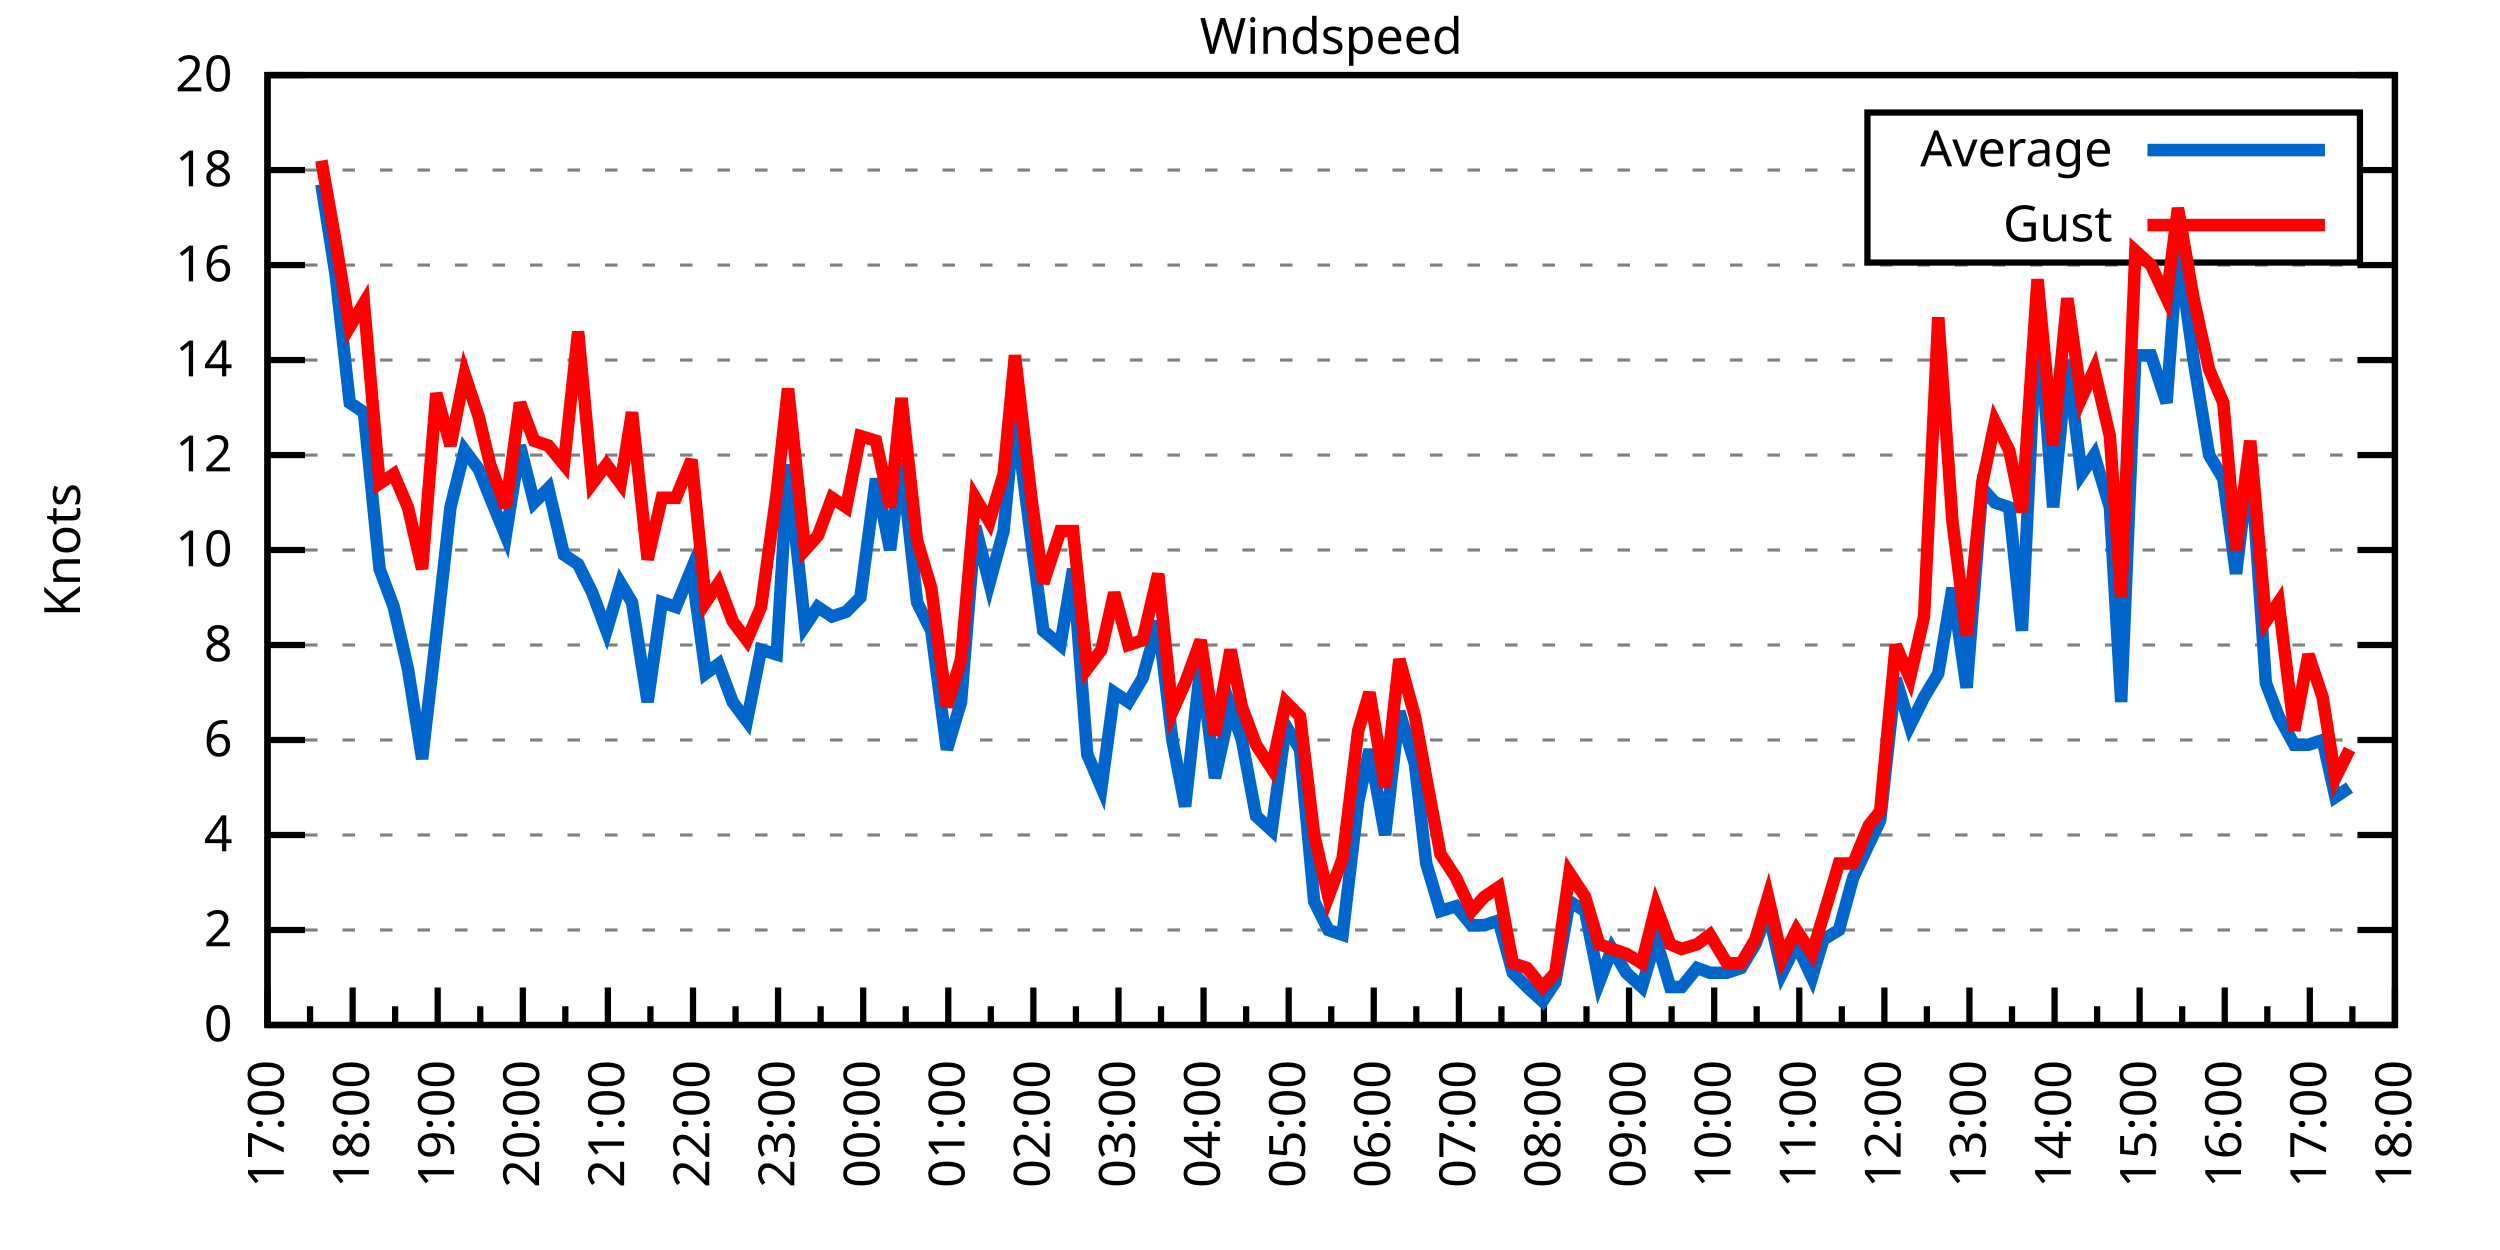
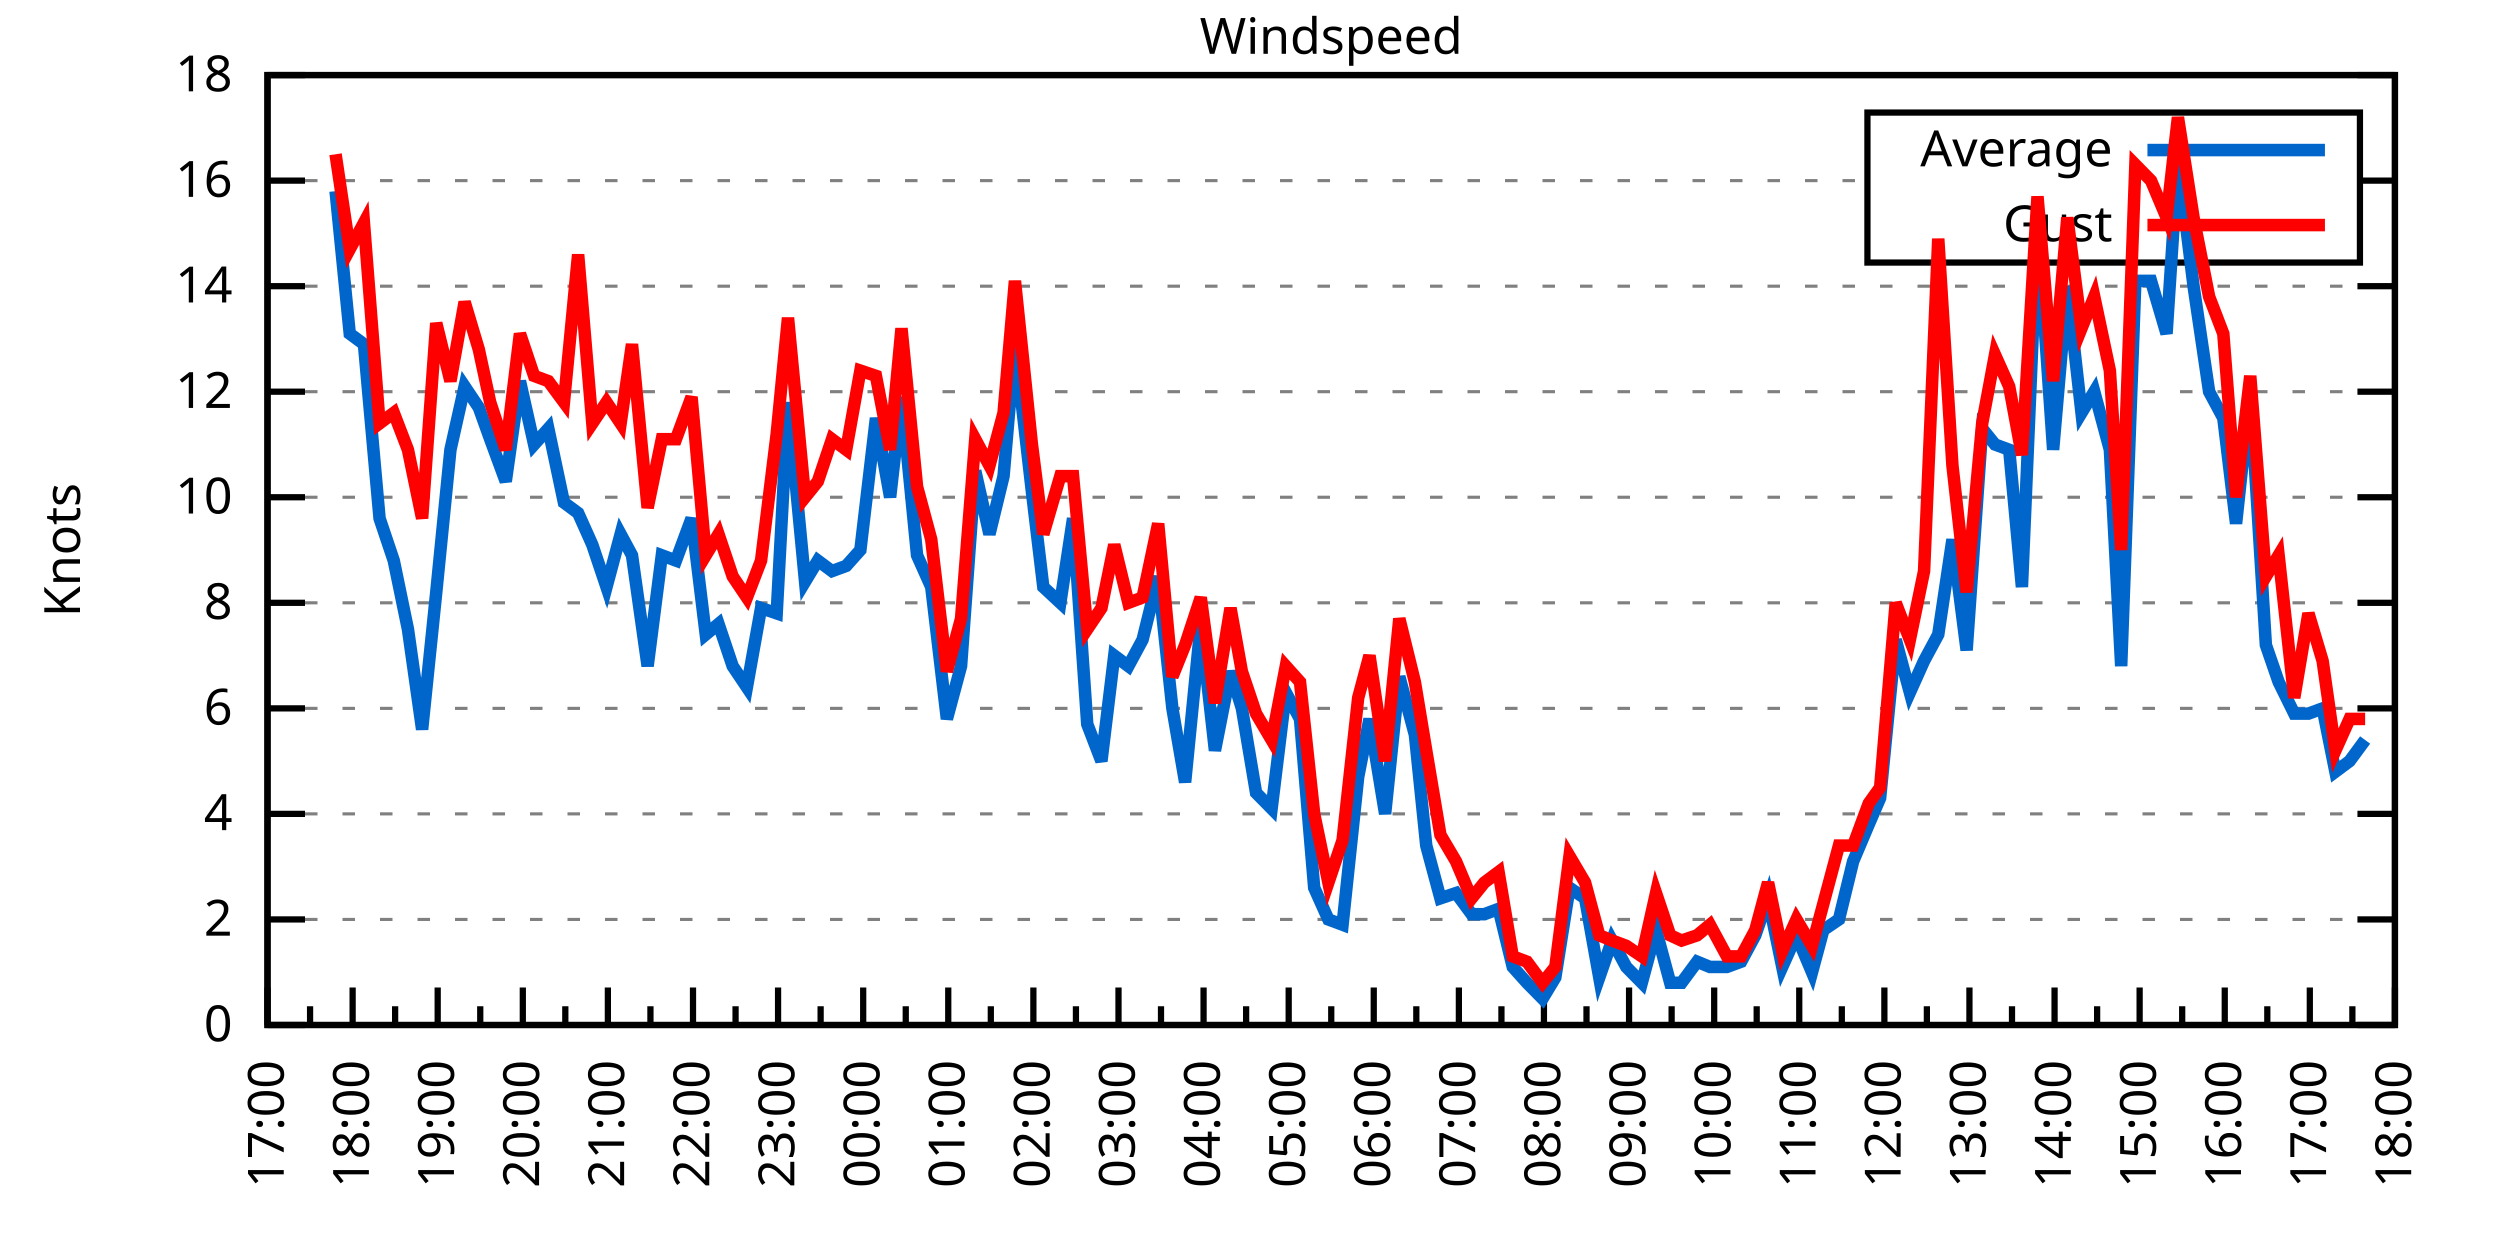
<svg xmlns="http://www.w3.org/2000/svg" xmlns:xlink="http://www.w3.org/1999/xlink" width="400" height="200" viewBox="0 0 400 200">
  <g id="gnuplot_canvas">
    <rect x="0" y="0" width="400" height="200" fill="none" />
    <defs>
      <circle id="gpDot" r="0.5" stroke-width="0.5" stroke="currentColor" />
      <path id="gpPt0" stroke-width="0.333" stroke="currentColor" d="M-1,0 h2 M0,-1 v2" />
      <path id="gpPt1" stroke-width="0.333" stroke="currentColor" d="M-1,-1 L1,1 M1,-1 L-1,1" />
      <path id="gpPt2" stroke-width="0.333" stroke="currentColor" d="M-1,0 L1,0 M0,-1 L0,1 M-1,-1 L1,1 M-1,1 L1,-1" />
      <rect id="gpPt3" stroke-width="0.333" stroke="currentColor" x="-1" y="-1" width="2" height="2" />
      <rect id="gpPt4" stroke-width="0.333" stroke="currentColor" fill="currentColor" x="-1" y="-1" width="2" height="2" />
      <circle id="gpPt5" stroke-width="0.333" stroke="currentColor" cx="0" cy="0" r="1" />
      <use xlink:href="#gpPt5" id="gpPt6" fill="currentColor" stroke="none" />
      <path id="gpPt7" stroke-width="0.333" stroke="currentColor" d="M0,-1.33 L-1.33,0.67 L1.33,0.67 z" />
      <use xlink:href="#gpPt7" id="gpPt8" fill="currentColor" stroke="none" />
      <use xlink:href="#gpPt7" id="gpPt9" stroke="currentColor" transform="rotate(180)" />
      <use xlink:href="#gpPt9" id="gpPt10" fill="currentColor" stroke="none" />
      <use xlink:href="#gpPt3" id="gpPt11" stroke="currentColor" transform="rotate(45)" />
      <use xlink:href="#gpPt11" id="gpPt12" fill="currentColor" stroke="none" />
      <path id="gpPt13" stroke-width="0.333" stroke="currentColor" d="M0,1.330 L1.265,0.411 L0.782,-1.067 L-0.782,-1.076 L-1.265,0.411 z" />
      <use xlink:href="#gpPt13" id="gpPt14" fill="currentColor" stroke="none" />
      <filter id="textbox" filterUnits="objectBoundingBox" x="0" y="0" height="1" width="1">
        <feFlood flood-color="white" flood-opacity="1" result="bgnd" />
        <feComposite in="SourceGraphic" in2="bgnd" operator="atop" />
      </filter>
      <filter id="greybox" filterUnits="objectBoundingBox" x="0" y="0" height="1" width="1">
        <feFlood flood-color="lightgrey" flood-opacity="1" result="grey" />
        <feComposite in="SourceGraphic" in2="grey" operator="atop" />
      </filter>
    </defs>
    <g fill="none" color="white" stroke="currentColor" stroke-width="1.00" stroke-linecap="butt" stroke-linejoin="miter">
</g>
    <g fill="none" color="black" stroke="currentColor" stroke-width="1.00" stroke-linecap="butt" stroke-linejoin="miter">
      <g stroke="none" shape-rendering="crispEdges">
        <polygon fill="rgb(255, 255, 255)" points="42.80,164.00 383.18,164.00 383.18,12.02 42.80,12.02 " />
      </g>
    </g>
    <g fill="none" color="black" stroke="currentColor" stroke-width="1.00" stroke-linecap="butt" stroke-linejoin="miter">
</g>
    <g fill="none" color="black" stroke="black" stroke-width="0.50" stroke-linecap="butt" stroke-linejoin="miter">
</g>
    <g fill="none" color="gray" stroke="currentColor" stroke-width="0.50" stroke-linecap="butt" stroke-linejoin="miter">
      <path stroke="gray" stroke-dasharray="2,4" class="gridline" d="M42.80,164.00 L383.19,164.00  " />
    </g>
    <g fill="none" color="gray" stroke="gray" stroke-width="1.00" stroke-linecap="butt" stroke-linejoin="miter">
</g>
    <g fill="none" color="black" stroke="currentColor" stroke-width="1.00" stroke-linecap="butt" stroke-linejoin="miter">
      <path stroke="black" d="M42.80,164.00 L48.80,164.00 M383.19,164.00 L377.19,164.00  " />
      <g transform="translate(37.20,166.60)" stroke="none" fill="black" font-family="Sans" font-size="8.00" text-anchor="end">
        <text>
          <tspan font-family="Sans"> 0</tspan>
        </text>
      </g>
    </g>
    <g fill="none" color="black" stroke="currentColor" stroke-width="1.00" stroke-linecap="butt" stroke-linejoin="miter">
</g>
    <g fill="none" color="black" stroke="black" stroke-width="0.50" stroke-linecap="butt" stroke-linejoin="miter">
</g>
    <g fill="none" color="gray" stroke="currentColor" stroke-width="0.50" stroke-linecap="butt" stroke-linejoin="miter">
-       <path stroke="gray" stroke-dasharray="2,4" class="gridline" d="M42.80,148.80 L383.19,148.80  " />
-     </g>
-     <g fill="none" color="gray" stroke="gray" stroke-width="1.00" stroke-linecap="butt" stroke-linejoin="miter">
- </g>
-     <g fill="none" color="black" stroke="currentColor" stroke-width="1.00" stroke-linecap="butt" stroke-linejoin="miter">
-       <path stroke="black" d="M42.80,148.80 L48.80,148.80 M383.19,148.80 L377.19,148.80  " />
-       <g transform="translate(37.20,151.40)" stroke="none" fill="black" font-family="Sans" font-size="8.00" text-anchor="end">
+       <path stroke="gray" stroke-dasharray="2,4" class="gridline" d="M42.80,147.11 L383.19,147.11  " />
+     </g>
+     <g fill="none" color="gray" stroke="gray" stroke-width="1.00" stroke-linecap="butt" stroke-linejoin="miter">
+ </g>
+     <g fill="none" color="black" stroke="currentColor" stroke-width="1.00" stroke-linecap="butt" stroke-linejoin="miter">
+       <path stroke="black" d="M42.80,147.11 L48.80,147.11 M383.19,147.11 L377.19,147.11  " />
+       <g transform="translate(37.20,149.71)" stroke="none" fill="black" font-family="Sans" font-size="8.00" text-anchor="end">
        <text>
          <tspan font-family="Sans"> 2</tspan>
        </text>
      </g>
    </g>
    <g fill="none" color="black" stroke="currentColor" stroke-width="1.00" stroke-linecap="butt" stroke-linejoin="miter">
</g>
    <g fill="none" color="black" stroke="black" stroke-width="0.50" stroke-linecap="butt" stroke-linejoin="miter">
</g>
    <g fill="none" color="gray" stroke="currentColor" stroke-width="0.50" stroke-linecap="butt" stroke-linejoin="miter">
-       <path stroke="gray" stroke-dasharray="2,4" class="gridline" d="M42.80,133.60 L383.19,133.60  " />
-     </g>
-     <g fill="none" color="gray" stroke="gray" stroke-width="1.00" stroke-linecap="butt" stroke-linejoin="miter">
- </g>
-     <g fill="none" color="black" stroke="currentColor" stroke-width="1.00" stroke-linecap="butt" stroke-linejoin="miter">
-       <path stroke="black" d="M42.80,133.60 L48.80,133.60 M383.19,133.60 L377.19,133.60  " />
-       <g transform="translate(37.20,136.20)" stroke="none" fill="black" font-family="Sans" font-size="8.00" text-anchor="end">
+       <path stroke="gray" stroke-dasharray="2,4" class="gridline" d="M42.80,130.22 L383.19,130.22  " />
+     </g>
+     <g fill="none" color="gray" stroke="gray" stroke-width="1.00" stroke-linecap="butt" stroke-linejoin="miter">
+ </g>
+     <g fill="none" color="black" stroke="currentColor" stroke-width="1.00" stroke-linecap="butt" stroke-linejoin="miter">
+       <path stroke="black" d="M42.80,130.22 L48.80,130.22 M383.19,130.22 L377.19,130.22  " />
+       <g transform="translate(37.20,132.82)" stroke="none" fill="black" font-family="Sans" font-size="8.00" text-anchor="end">
        <text>
          <tspan font-family="Sans"> 4</tspan>
        </text>
      </g>
    </g>
    <g fill="none" color="black" stroke="currentColor" stroke-width="1.00" stroke-linecap="butt" stroke-linejoin="miter">
</g>
    <g fill="none" color="black" stroke="black" stroke-width="0.50" stroke-linecap="butt" stroke-linejoin="miter">
</g>
    <g fill="none" color="gray" stroke="currentColor" stroke-width="0.50" stroke-linecap="butt" stroke-linejoin="miter">
-       <path stroke="gray" stroke-dasharray="2,4" class="gridline" d="M42.80,118.40 L383.19,118.40  " />
-     </g>
-     <g fill="none" color="gray" stroke="gray" stroke-width="1.00" stroke-linecap="butt" stroke-linejoin="miter">
- </g>
-     <g fill="none" color="black" stroke="currentColor" stroke-width="1.00" stroke-linecap="butt" stroke-linejoin="miter">
-       <path stroke="black" d="M42.80,118.40 L48.80,118.40 M383.19,118.40 L377.19,118.40  " />
-       <g transform="translate(37.20,121.00)" stroke="none" fill="black" font-family="Sans" font-size="8.00" text-anchor="end">
+       <path stroke="gray" stroke-dasharray="2,4" class="gridline" d="M42.80,113.34 L383.19,113.34  " />
+     </g>
+     <g fill="none" color="gray" stroke="gray" stroke-width="1.00" stroke-linecap="butt" stroke-linejoin="miter">
+ </g>
+     <g fill="none" color="black" stroke="currentColor" stroke-width="1.00" stroke-linecap="butt" stroke-linejoin="miter">
+       <path stroke="black" d="M42.80,113.34 L48.80,113.34 M383.19,113.34 L377.19,113.34  " />
+       <g transform="translate(37.20,115.94)" stroke="none" fill="black" font-family="Sans" font-size="8.00" text-anchor="end">
        <text>
          <tspan font-family="Sans"> 6</tspan>
        </text>
      </g>
    </g>
    <g fill="none" color="black" stroke="currentColor" stroke-width="1.00" stroke-linecap="butt" stroke-linejoin="miter">
</g>
    <g fill="none" color="black" stroke="black" stroke-width="0.50" stroke-linecap="butt" stroke-linejoin="miter">
</g>
    <g fill="none" color="gray" stroke="currentColor" stroke-width="0.50" stroke-linecap="butt" stroke-linejoin="miter">
-       <path stroke="gray" stroke-dasharray="2,4" class="gridline" d="M42.80,103.20 L383.19,103.20  " />
-     </g>
-     <g fill="none" color="gray" stroke="gray" stroke-width="1.00" stroke-linecap="butt" stroke-linejoin="miter">
- </g>
-     <g fill="none" color="black" stroke="currentColor" stroke-width="1.00" stroke-linecap="butt" stroke-linejoin="miter">
-       <path stroke="black" d="M42.80,103.20 L48.80,103.20 M383.19,103.20 L377.19,103.20  " />
-       <g transform="translate(37.20,105.80)" stroke="none" fill="black" font-family="Sans" font-size="8.00" text-anchor="end">
+       <path stroke="gray" stroke-dasharray="2,4" class="gridline" d="M42.80,96.45 L383.19,96.45  " />
+     </g>
+     <g fill="none" color="gray" stroke="gray" stroke-width="1.00" stroke-linecap="butt" stroke-linejoin="miter">
+ </g>
+     <g fill="none" color="black" stroke="currentColor" stroke-width="1.00" stroke-linecap="butt" stroke-linejoin="miter">
+       <path stroke="black" d="M42.80,96.45 L48.80,96.45 M383.19,96.45 L377.19,96.45  " />
+       <g transform="translate(37.20,99.05)" stroke="none" fill="black" font-family="Sans" font-size="8.00" text-anchor="end">
        <text>
          <tspan font-family="Sans"> 8</tspan>
        </text>
      </g>
    </g>
    <g fill="none" color="black" stroke="currentColor" stroke-width="1.00" stroke-linecap="butt" stroke-linejoin="miter">
</g>
    <g fill="none" color="black" stroke="black" stroke-width="0.50" stroke-linecap="butt" stroke-linejoin="miter">
</g>
    <g fill="none" color="gray" stroke="currentColor" stroke-width="0.50" stroke-linecap="butt" stroke-linejoin="miter">
-       <path stroke="gray" stroke-dasharray="2,4" class="gridline" d="M42.80,88.00 L383.19,88.00  " />
-     </g>
-     <g fill="none" color="gray" stroke="gray" stroke-width="1.00" stroke-linecap="butt" stroke-linejoin="miter">
- </g>
-     <g fill="none" color="black" stroke="currentColor" stroke-width="1.00" stroke-linecap="butt" stroke-linejoin="miter">
-       <path stroke="black" d="M42.80,88.00 L48.80,88.00 M383.19,88.00 L377.19,88.00  " />
-       <g transform="translate(37.20,90.60)" stroke="none" fill="black" font-family="Sans" font-size="8.00" text-anchor="end">
+       <path stroke="gray" stroke-dasharray="2,4" class="gridline" d="M42.80,79.56 L383.19,79.56  " />
+     </g>
+     <g fill="none" color="gray" stroke="gray" stroke-width="1.00" stroke-linecap="butt" stroke-linejoin="miter">
+ </g>
+     <g fill="none" color="black" stroke="currentColor" stroke-width="1.00" stroke-linecap="butt" stroke-linejoin="miter">
+       <path stroke="black" d="M42.80,79.56 L48.80,79.56 M383.19,79.56 L377.19,79.56  " />
+       <g transform="translate(37.20,82.16)" stroke="none" fill="black" font-family="Sans" font-size="8.00" text-anchor="end">
        <text>
          <tspan font-family="Sans"> 10</tspan>
        </text>
      </g>
    </g>
    <g fill="none" color="black" stroke="currentColor" stroke-width="1.00" stroke-linecap="butt" stroke-linejoin="miter">
</g>
    <g fill="none" color="black" stroke="black" stroke-width="0.50" stroke-linecap="butt" stroke-linejoin="miter">
</g>
    <g fill="none" color="gray" stroke="currentColor" stroke-width="0.50" stroke-linecap="butt" stroke-linejoin="miter">
-       <path stroke="gray" stroke-dasharray="2,4" class="gridline" d="M42.80,72.81 L383.19,72.81  " />
-     </g>
-     <g fill="none" color="gray" stroke="gray" stroke-width="1.00" stroke-linecap="butt" stroke-linejoin="miter">
- </g>
-     <g fill="none" color="black" stroke="currentColor" stroke-width="1.00" stroke-linecap="butt" stroke-linejoin="miter">
-       <path stroke="black" d="M42.80,72.81 L48.80,72.81 M383.19,72.81 L377.19,72.81  " />
-       <g transform="translate(37.20,75.41)" stroke="none" fill="black" font-family="Sans" font-size="8.00" text-anchor="end">
+       <path stroke="gray" stroke-dasharray="2,4" class="gridline" d="M42.80,62.67 L383.19,62.67  " />
+     </g>
+     <g fill="none" color="gray" stroke="gray" stroke-width="1.00" stroke-linecap="butt" stroke-linejoin="miter">
+ </g>
+     <g fill="none" color="black" stroke="currentColor" stroke-width="1.00" stroke-linecap="butt" stroke-linejoin="miter">
+       <path stroke="black" d="M42.80,62.67 L48.80,62.67 M383.19,62.67 L377.19,62.67  " />
+       <g transform="translate(37.20,65.27)" stroke="none" fill="black" font-family="Sans" font-size="8.00" text-anchor="end">
        <text>
          <tspan font-family="Sans"> 12</tspan>
        </text>
      </g>
    </g>
    <g fill="none" color="black" stroke="currentColor" stroke-width="1.00" stroke-linecap="butt" stroke-linejoin="miter">
</g>
    <g fill="none" color="black" stroke="black" stroke-width="0.50" stroke-linecap="butt" stroke-linejoin="miter">
</g>
    <g fill="none" color="gray" stroke="currentColor" stroke-width="0.50" stroke-linecap="butt" stroke-linejoin="miter">
-       <path stroke="gray" stroke-dasharray="2,4" class="gridline" d="M42.80,57.61 L383.19,57.61  " />
-     </g>
-     <g fill="none" color="gray" stroke="gray" stroke-width="1.00" stroke-linecap="butt" stroke-linejoin="miter">
- </g>
-     <g fill="none" color="black" stroke="currentColor" stroke-width="1.00" stroke-linecap="butt" stroke-linejoin="miter">
-       <path stroke="black" d="M42.80,57.61 L48.80,57.61 M383.19,57.61 L377.19,57.61  " />
-       <g transform="translate(37.20,60.21)" stroke="none" fill="black" font-family="Sans" font-size="8.00" text-anchor="end">
+       <path stroke="gray" stroke-dasharray="2,4" class="gridline" d="M42.80,45.79 L383.19,45.79  " />
+     </g>
+     <g fill="none" color="gray" stroke="gray" stroke-width="1.00" stroke-linecap="butt" stroke-linejoin="miter">
+ </g>
+     <g fill="none" color="black" stroke="currentColor" stroke-width="1.00" stroke-linecap="butt" stroke-linejoin="miter">
+       <path stroke="black" d="M42.80,45.79 L48.80,45.79 M383.19,45.79 L377.19,45.79  " />
+       <g transform="translate(37.20,48.39)" stroke="none" fill="black" font-family="Sans" font-size="8.00" text-anchor="end">
        <text>
          <tspan font-family="Sans"> 14</tspan>
        </text>
      </g>
    </g>
    <g fill="none" color="black" stroke="currentColor" stroke-width="1.00" stroke-linecap="butt" stroke-linejoin="miter">
</g>
    <g fill="none" color="black" stroke="black" stroke-width="0.50" stroke-linecap="butt" stroke-linejoin="miter">
</g>
    <g fill="none" color="gray" stroke="currentColor" stroke-width="0.50" stroke-linecap="butt" stroke-linejoin="miter">
-       <path stroke="gray" stroke-dasharray="2,4" class="gridline" d="M42.80,42.41 L383.19,42.41  " />
-     </g>
-     <g fill="none" color="gray" stroke="gray" stroke-width="1.00" stroke-linecap="butt" stroke-linejoin="miter">
- </g>
-     <g fill="none" color="black" stroke="currentColor" stroke-width="1.00" stroke-linecap="butt" stroke-linejoin="miter">
-       <path stroke="black" d="M42.80,42.41 L48.80,42.41 M383.19,42.41 L377.19,42.41  " />
-       <g transform="translate(37.20,45.01)" stroke="none" fill="black" font-family="Sans" font-size="8.00" text-anchor="end">
+       <path stroke="gray" stroke-dasharray="2,4" class="gridline" d="M42.80,28.90 L298.79,28.90 M377.59,28.90 L383.19,28.90  " />
+     </g>
+     <g fill="none" color="gray" stroke="gray" stroke-width="1.00" stroke-linecap="butt" stroke-linejoin="miter">
+ </g>
+     <g fill="none" color="black" stroke="currentColor" stroke-width="1.00" stroke-linecap="butt" stroke-linejoin="miter">
+       <path stroke="black" d="M42.80,28.90 L48.80,28.90 M383.19,28.90 L377.19,28.90  " />
+       <g transform="translate(37.20,31.50)" stroke="none" fill="black" font-family="Sans" font-size="8.00" text-anchor="end">
        <text>
          <tspan font-family="Sans"> 16</tspan>
-         </text>
-       </g>
-     </g>
-     <g fill="none" color="black" stroke="currentColor" stroke-width="1.00" stroke-linecap="butt" stroke-linejoin="miter">
- </g>
-     <g fill="none" color="black" stroke="black" stroke-width="0.50" stroke-linecap="butt" stroke-linejoin="miter">
- </g>
-     <g fill="none" color="gray" stroke="currentColor" stroke-width="0.50" stroke-linecap="butt" stroke-linejoin="miter">
-       <path stroke="gray" stroke-dasharray="2,4" class="gridline" d="M42.80,27.21 L298.79,27.21 M377.59,27.21 L383.19,27.21  " />
-     </g>
-     <g fill="none" color="gray" stroke="gray" stroke-width="1.00" stroke-linecap="butt" stroke-linejoin="miter">
- </g>
-     <g fill="none" color="black" stroke="currentColor" stroke-width="1.00" stroke-linecap="butt" stroke-linejoin="miter">
-       <path stroke="black" d="M42.80,27.21 L48.80,27.21 M383.19,27.21 L377.19,27.21  " />
-       <g transform="translate(37.20,29.81)" stroke="none" fill="black" font-family="Sans" font-size="8.00" text-anchor="end">
-         <text>
-           <tspan font-family="Sans"> 18</tspan>
        </text>
      </g>
    </g>
    <g fill="none" color="black" stroke="currentColor" stroke-width="1.00" stroke-linecap="butt" stroke-linejoin="miter">
</g>
    <g fill="none" color="black" stroke="black" stroke-width="0.50" stroke-linecap="butt" stroke-linejoin="miter">
</g>
    <g fill="none" color="gray" stroke="currentColor" stroke-width="0.50" stroke-linecap="butt" stroke-linejoin="miter">
      <path stroke="gray" stroke-dasharray="2,4" class="gridline" d="M42.80,12.01 L383.19,12.01  " />
    </g>
    <g fill="none" color="gray" stroke="gray" stroke-width="1.00" stroke-linecap="butt" stroke-linejoin="miter">
</g>
    <g fill="none" color="black" stroke="currentColor" stroke-width="1.00" stroke-linecap="butt" stroke-linejoin="miter">
      <path stroke="black" d="M42.80,12.01 L48.80,12.01 M383.19,12.01 L377.19,12.01  " />
      <g transform="translate(37.20,14.61)" stroke="none" fill="black" font-family="Sans" font-size="8.00" text-anchor="end">
        <text>
-           <tspan font-family="Sans"> 20</tspan>
+           <tspan font-family="Sans"> 18</tspan>
        </text>
      </g>
    </g>
    <g fill="none" color="black" stroke="currentColor" stroke-width="1.00" stroke-linecap="butt" stroke-linejoin="miter">
      <path stroke="black" d="M42.80,164.00 L42.80,158.00  " />
      <g transform="translate(45.40,169.60) rotate(270)" stroke="none" fill="black" font-family="Sans" font-size="8.00" text-anchor="end">
        <text>
          <tspan font-family="Sans">17:00</tspan>
        </text>
      </g>
    </g>
    <g fill="none" color="black" stroke="currentColor" stroke-width="1.00" stroke-linecap="butt" stroke-linejoin="miter">
      <path stroke="black" d="M49.61,164.00 L49.61,161.00 M56.42,164.00 L56.42,158.00  " />
      <g transform="translate(59.02,169.60) rotate(270)" stroke="none" fill="black" font-family="Sans" font-size="8.00" text-anchor="end">
        <text>
          <tspan font-family="Sans">18:00</tspan>
        </text>
      </g>
    </g>
    <g fill="none" color="black" stroke="currentColor" stroke-width="1.00" stroke-linecap="butt" stroke-linejoin="miter">
      <path stroke="black" d="M63.22,164.00 L63.22,161.00 M70.03,164.00 L70.03,158.00  " />
      <g transform="translate(72.63,169.60) rotate(270)" stroke="none" fill="black" font-family="Sans" font-size="8.00" text-anchor="end">
        <text>
          <tspan font-family="Sans">19:00</tspan>
        </text>
      </g>
    </g>
    <g fill="none" color="black" stroke="currentColor" stroke-width="1.00" stroke-linecap="butt" stroke-linejoin="miter">
      <path stroke="black" d="M76.84,164.00 L76.84,161.00 M83.65,164.00 L83.65,158.00  " />
      <g transform="translate(86.25,169.60) rotate(270)" stroke="none" fill="black" font-family="Sans" font-size="8.00" text-anchor="end">
        <text>
          <tspan font-family="Sans">20:00</tspan>
        </text>
      </g>
    </g>
    <g fill="none" color="black" stroke="currentColor" stroke-width="1.00" stroke-linecap="butt" stroke-linejoin="miter">
      <path stroke="black" d="M90.45,164.00 L90.45,161.00 M97.26,164.00 L97.26,158.00  " />
      <g transform="translate(99.86,169.60) rotate(270)" stroke="none" fill="black" font-family="Sans" font-size="8.00" text-anchor="end">
        <text>
          <tspan font-family="Sans">21:00</tspan>
        </text>
      </g>
    </g>
    <g fill="none" color="black" stroke="currentColor" stroke-width="1.00" stroke-linecap="butt" stroke-linejoin="miter">
      <path stroke="black" d="M104.07,164.00 L104.07,161.00 M110.88,164.00 L110.88,158.00  " />
      <g transform="translate(113.48,169.60) rotate(270)" stroke="none" fill="black" font-family="Sans" font-size="8.00" text-anchor="end">
        <text>
          <tspan font-family="Sans">22:00</tspan>
        </text>
      </g>
    </g>
    <g fill="none" color="black" stroke="currentColor" stroke-width="1.00" stroke-linecap="butt" stroke-linejoin="miter">
      <path stroke="black" d="M117.69,164.00 L117.69,161.00 M124.49,164.00 L124.49,158.00  " />
      <g transform="translate(127.09,169.60) rotate(270)" stroke="none" fill="black" font-family="Sans" font-size="8.00" text-anchor="end">
        <text>
          <tspan font-family="Sans">23:00</tspan>
        </text>
      </g>
    </g>
    <g fill="none" color="black" stroke="currentColor" stroke-width="1.00" stroke-linecap="butt" stroke-linejoin="miter">
      <path stroke="black" d="M131.30,164.00 L131.30,161.00 M138.11,164.00 L138.11,158.00  " />
      <g transform="translate(140.71,169.60) rotate(270)" stroke="none" fill="black" font-family="Sans" font-size="8.00" text-anchor="end">
        <text>
          <tspan font-family="Sans">00:00</tspan>
        </text>
      </g>
    </g>
    <g fill="none" color="black" stroke="currentColor" stroke-width="1.00" stroke-linecap="butt" stroke-linejoin="miter">
      <path stroke="black" d="M144.92,164.00 L144.92,161.00 M151.72,164.00 L151.72,158.00  " />
      <g transform="translate(154.32,169.60) rotate(270)" stroke="none" fill="black" font-family="Sans" font-size="8.00" text-anchor="end">
        <text>
          <tspan font-family="Sans">01:00</tspan>
        </text>
      </g>
    </g>
    <g fill="none" color="black" stroke="currentColor" stroke-width="1.00" stroke-linecap="butt" stroke-linejoin="miter">
      <path stroke="black" d="M158.53,164.00 L158.53,161.00 M165.34,164.00 L165.34,158.00  " />
      <g transform="translate(167.94,169.60) rotate(270)" stroke="none" fill="black" font-family="Sans" font-size="8.00" text-anchor="end">
        <text>
          <tspan font-family="Sans">02:00</tspan>
        </text>
      </g>
    </g>
    <g fill="none" color="black" stroke="currentColor" stroke-width="1.00" stroke-linecap="butt" stroke-linejoin="miter">
      <path stroke="black" d="M172.15,164.00 L172.15,161.00 M178.96,164.00 L178.96,158.00  " />
      <g transform="translate(181.56,169.60) rotate(270)" stroke="none" fill="black" font-family="Sans" font-size="8.00" text-anchor="end">
        <text>
          <tspan font-family="Sans">03:00</tspan>
        </text>
      </g>
    </g>
    <g fill="none" color="black" stroke="currentColor" stroke-width="1.00" stroke-linecap="butt" stroke-linejoin="miter">
      <path stroke="black" d="M185.76,164.00 L185.76,161.00 M192.57,164.00 L192.57,158.00  " />
      <g transform="translate(195.17,169.60) rotate(270)" stroke="none" fill="black" font-family="Sans" font-size="8.00" text-anchor="end">
        <text>
          <tspan font-family="Sans">04:00</tspan>
        </text>
      </g>
    </g>
    <g fill="none" color="black" stroke="currentColor" stroke-width="1.00" stroke-linecap="butt" stroke-linejoin="miter">
      <path stroke="black" d="M199.38,164.00 L199.38,161.00 M206.19,164.00 L206.19,158.00  " />
      <g transform="translate(208.79,169.60) rotate(270)" stroke="none" fill="black" font-family="Sans" font-size="8.00" text-anchor="end">
        <text>
          <tspan font-family="Sans">05:00</tspan>
        </text>
      </g>
    </g>
    <g fill="none" color="black" stroke="currentColor" stroke-width="1.00" stroke-linecap="butt" stroke-linejoin="miter">
      <path stroke="black" d="M213.00,164.00 L213.00,161.00 M219.80,164.00 L219.80,158.00  " />
      <g transform="translate(222.40,169.60) rotate(270)" stroke="none" fill="black" font-family="Sans" font-size="8.00" text-anchor="end">
        <text>
          <tspan font-family="Sans">06:00</tspan>
        </text>
      </g>
    </g>
    <g fill="none" color="black" stroke="currentColor" stroke-width="1.00" stroke-linecap="butt" stroke-linejoin="miter">
      <path stroke="black" d="M226.61,164.00 L226.61,161.00 M233.42,164.00 L233.42,158.00  " />
      <g transform="translate(236.02,169.60) rotate(270)" stroke="none" fill="black" font-family="Sans" font-size="8.00" text-anchor="end">
        <text>
          <tspan font-family="Sans">07:00</tspan>
        </text>
      </g>
    </g>
    <g fill="none" color="black" stroke="currentColor" stroke-width="1.00" stroke-linecap="butt" stroke-linejoin="miter">
      <path stroke="black" d="M240.23,164.00 L240.23,161.00 M247.03,164.00 L247.03,158.00  " />
      <g transform="translate(249.63,169.60) rotate(270)" stroke="none" fill="black" font-family="Sans" font-size="8.00" text-anchor="end">
        <text>
          <tspan font-family="Sans">08:00</tspan>
        </text>
      </g>
    </g>
    <g fill="none" color="black" stroke="currentColor" stroke-width="1.00" stroke-linecap="butt" stroke-linejoin="miter">
      <path stroke="black" d="M253.84,164.00 L253.84,161.00 M260.65,164.00 L260.65,158.00  " />
      <g transform="translate(263.25,169.60) rotate(270)" stroke="none" fill="black" font-family="Sans" font-size="8.00" text-anchor="end">
        <text>
          <tspan font-family="Sans">09:00</tspan>
        </text>
      </g>
    </g>
    <g fill="none" color="black" stroke="currentColor" stroke-width="1.00" stroke-linecap="butt" stroke-linejoin="miter">
      <path stroke="black" d="M267.46,164.00 L267.46,161.00 M274.27,164.00 L274.27,158.00  " />
      <g transform="translate(276.87,169.60) rotate(270)" stroke="none" fill="black" font-family="Sans" font-size="8.00" text-anchor="end">
        <text>
          <tspan font-family="Sans">10:00</tspan>
        </text>
      </g>
    </g>
    <g fill="none" color="black" stroke="currentColor" stroke-width="1.00" stroke-linecap="butt" stroke-linejoin="miter">
      <path stroke="black" d="M281.07,164.00 L281.07,161.00 M287.88,164.00 L287.88,158.00  " />
      <g transform="translate(290.48,169.60) rotate(270)" stroke="none" fill="black" font-family="Sans" font-size="8.00" text-anchor="end">
        <text>
          <tspan font-family="Sans">11:00</tspan>
        </text>
      </g>
    </g>
    <g fill="none" color="black" stroke="currentColor" stroke-width="1.00" stroke-linecap="butt" stroke-linejoin="miter">
      <path stroke="black" d="M294.69,164.00 L294.69,161.00 M301.50,164.00 L301.50,158.00  " />
      <g transform="translate(304.10,169.60) rotate(270)" stroke="none" fill="black" font-family="Sans" font-size="8.00" text-anchor="end">
        <text>
          <tspan font-family="Sans">12:00</tspan>
        </text>
      </g>
    </g>
    <g fill="none" color="black" stroke="currentColor" stroke-width="1.00" stroke-linecap="butt" stroke-linejoin="miter">
      <path stroke="black" d="M308.30,164.00 L308.30,161.00 M315.11,164.00 L315.11,158.00  " />
      <g transform="translate(317.71,169.60) rotate(270)" stroke="none" fill="black" font-family="Sans" font-size="8.00" text-anchor="end">
        <text>
          <tspan font-family="Sans">13:00</tspan>
        </text>
      </g>
    </g>
    <g fill="none" color="black" stroke="currentColor" stroke-width="1.00" stroke-linecap="butt" stroke-linejoin="miter">
      <path stroke="black" d="M321.92,164.00 L321.92,161.00 M328.73,164.00 L328.73,158.00  " />
      <g transform="translate(331.33,169.60) rotate(270)" stroke="none" fill="black" font-family="Sans" font-size="8.00" text-anchor="end">
        <text>
          <tspan font-family="Sans">14:00</tspan>
        </text>
      </g>
    </g>
    <g fill="none" color="black" stroke="currentColor" stroke-width="1.00" stroke-linecap="butt" stroke-linejoin="miter">
      <path stroke="black" d="M335.54,164.00 L335.54,161.00 M342.34,164.00 L342.34,158.00  " />
      <g transform="translate(344.94,169.60) rotate(270)" stroke="none" fill="black" font-family="Sans" font-size="8.00" text-anchor="end">
        <text>
          <tspan font-family="Sans">15:00</tspan>
        </text>
      </g>
    </g>
    <g fill="none" color="black" stroke="currentColor" stroke-width="1.00" stroke-linecap="butt" stroke-linejoin="miter">
      <path stroke="black" d="M349.15,164.00 L349.15,161.00 M355.96,164.00 L355.96,158.00  " />
      <g transform="translate(358.56,169.60) rotate(270)" stroke="none" fill="black" font-family="Sans" font-size="8.00" text-anchor="end">
        <text>
          <tspan font-family="Sans">16:00</tspan>
        </text>
      </g>
    </g>
    <g fill="none" color="black" stroke="currentColor" stroke-width="1.00" stroke-linecap="butt" stroke-linejoin="miter">
      <path stroke="black" d="M362.77,164.00 L362.77,161.00 M369.57,164.00 L369.57,158.00  " />
      <g transform="translate(372.17,169.60) rotate(270)" stroke="none" fill="black" font-family="Sans" font-size="8.00" text-anchor="end">
        <text>
          <tspan font-family="Sans">17:00</tspan>
        </text>
      </g>
    </g>
    <g fill="none" color="black" stroke="currentColor" stroke-width="1.00" stroke-linecap="butt" stroke-linejoin="miter">
      <path stroke="black" d="M376.38,164.00 L376.38,161.00 M383.19,164.00 L383.19,158.00  " />
      <g transform="translate(385.79,169.60) rotate(270)" stroke="none" fill="black" font-family="Sans" font-size="8.00" text-anchor="end">
        <text>
          <tspan font-family="Sans">18:00</tspan>
        </text>
      </g>
    </g>
    <g fill="none" color="black" stroke="currentColor" stroke-width="1.00" stroke-linecap="butt" stroke-linejoin="miter">
</g>
    <g fill="none" color="black" stroke="currentColor" stroke-width="1.00" stroke-linecap="butt" stroke-linejoin="miter">
      <path stroke="black" d="M42.80,12.01 L42.80,164.00 L383.19,164.00 L383.19,12.01 L42.80,12.01 Z  " />
    </g>
    <g fill="none" color="black" stroke="currentColor" stroke-width="1.00" stroke-linecap="butt" stroke-linejoin="miter">
      <g transform="translate(12.80,88.01) rotate(270)" stroke="none" fill="black" font-family="Sans" font-size="8.00" text-anchor="middle">
        <text>
          <tspan font-family="Sans">Knots</tspan>
        </text>
      </g>
    </g>
    <g fill="none" color="black" stroke="currentColor" stroke-width="1.00" stroke-linecap="butt" stroke-linejoin="miter">
</g>
    <g fill="none" color="black" stroke="currentColor" stroke-width="1.00" stroke-linecap="butt" stroke-linejoin="miter">
      <path stroke="black" d="M298.79,42.01 L298.79,18.01 L377.59,18.01 L377.59,42.01 L298.79,42.01 Z  " />
    </g>
    <g id="Windspeed_plot_1">
      <g fill="none" color="white" stroke="black" stroke-width="2.00" stroke-linecap="butt" stroke-linejoin="miter">
</g>
      <g fill="none" color="black" stroke="currentColor" stroke-width="2.00" stroke-linecap="butt" stroke-linejoin="miter">
        <g transform="translate(337.99,26.61)" stroke="none" fill="black" font-family="Sans" font-size="8.00" text-anchor="end">
          <text>
            <tspan font-family="Sans">Average</tspan>
          </text>
        </g>
      </g>
      <g fill="none" color="black" stroke="currentColor" stroke-width="2.00" stroke-linecap="butt" stroke-linejoin="miter">
-         <path stroke="rgb(  0, 102, 204)" d="M343.59,24.01 L371.99,24.01 M51.42,29.49 L53.69,43.93 L55.96,64.45 L58.23,65.97 L60.73,91.04 L63.00,97.12   L65.27,107.00 L67.54,121.44 L69.80,101.68 L72.07,81.17 L74.34,72.05 L76.61,75.09 L78.43,79.65 L80.92,85.73   L83.19,71.29 L85.46,80.41 L87.73,78.13 L90.23,88.76 L92.50,90.28 L94.77,94.84 L97.04,100.92 L99.30,93.32   L101.12,96.36 L103.62,112.32 L105.89,96.36 L108.15,97.12 L110.65,91.04 L112.92,107.76 L114.96,106.24 L117.23,112.32   L119.50,115.36 L121.77,103.96 L124.27,104.72 L126.08,74.33 L128.81,100.16 L130.85,97.12 L133.12,98.64 L135.39,97.88   L137.66,95.60 L140.15,76.61 L142.42,88.00 L144.24,73.57 L146.73,96.36 L149.00,100.92 L151.50,119.92 L153.77,112.32   L156.04,84.21 L158.31,93.32 L160.57,84.97 L162.39,65.97 L165.11,87.25 L166.93,100.92 L169.65,103.20 L171.69,91.04   L173.96,120.68 L176.23,126.00 L178.28,110.80 L180.54,112.32 L182.81,108.52 L185.31,99.40 L187.58,118.40 L189.62,129.04   L192.12,106.24 L194.39,124.48 L196.88,113.08 L198.70,118.40 L200.97,130.56 L203.46,132.84 L205.73,116.12 L208.00,119.92   L210.27,144.24 L212.54,148.80 L214.81,149.56 L217.31,128.28 L219.12,119.92 L221.62,133.60 L223.89,113.84 L226.38,122.20   L228.20,138.16 L230.47,145.76 L232.96,145.00 L235.46,148.04 L237.50,148.04 L239.77,147.28 L242.04,155.64 L244.31,157.92   L246.81,160.20 L248.85,157.16 L251.12,144.24 L253.61,145.76 L255.88,157.16 L257.93,151.84 L260.20,155.64 L262.69,157.92   L264.96,150.32 L267.23,157.92 L269.05,157.92 L271.54,154.88 L273.58,155.64 L276.31,155.64 L278.58,154.88 L280.85,151.08   L282.89,145.76 L285.16,155.64 L287.43,151.08 L289.92,156.40 L291.74,150.32 L294.23,148.80 L296.50,140.44 L299.00,135.12   L300.82,131.32 L303.31,108.52 L305.58,116.12 L307.85,111.56 L310.12,107.76 L312.39,94.08 L314.66,110.04 L317.15,78.13   L319.20,80.41 L321.47,81.17 L323.51,100.92 L326.00,48.49 L328.50,81.17 L330.77,57.61 L333.04,75.85 L335.08,72.81   L337.58,81.17 L339.39,112.32 L341.66,56.85 L344.16,56.85 L346.65,64.45 L348.47,39.37 L350.97,57.61 L353.46,72.81   L355.73,76.61 L357.77,91.80 L360.04,72.81 L362.54,109.28 L364.58,114.60 L367.08,119.16 L369.35,119.16 L371.62,118.40   L373.66,127.52 L375.93,126.00  " />
+         <path stroke="rgb(  0, 102, 204)" d="M343.59,24.01 L371.99,24.01 M53.69,30.59 L55.96,53.39 L58.23,55.07 L60.73,82.94 L63.00,89.69 L65.27,100.67   L67.54,116.71 L69.80,94.76 L72.07,71.96 L74.34,61.83 L76.61,65.21 L78.43,70.27 L80.92,77.03 L83.19,60.98   L85.46,71.12 L87.73,68.58 L90.23,80.41 L92.50,82.09 L94.77,87.16 L97.04,93.92 L99.30,85.47 L101.12,88.85   L103.62,106.58 L105.89,88.85 L108.15,89.69 L110.65,82.94 L112.92,101.52 L114.96,99.83 L117.23,106.58 L119.50,109.96   L121.77,97.29 L124.27,98.14 L126.08,64.36 L128.81,93.07 L130.85,89.69 L133.12,91.38 L135.39,90.54 L137.66,88.00   L140.15,66.90 L142.42,79.56 L144.24,63.52 L146.73,88.85 L149.00,93.92 L151.50,115.03 L153.77,106.58 L156.04,75.34   L158.31,85.47 L160.57,76.18 L162.39,55.07 L165.11,78.72 L166.93,93.92 L169.65,96.45 L171.69,82.94 L173.96,115.87   L176.23,121.78 L178.28,104.89 L180.54,106.58 L182.81,102.36 L185.31,92.23 L187.58,113.34 L189.62,125.16 L192.12,99.83   L194.39,120.09 L196.88,107.43 L198.70,113.34 L200.97,126.85 L203.46,129.38 L205.73,110.80 L208.00,115.03 L210.27,142.05   L212.54,147.11 L214.81,147.96 L217.31,124.31 L219.12,115.03 L221.62,130.22 L223.89,108.27 L226.38,117.56 L228.20,135.29   L230.47,143.73 L232.96,142.89 L235.46,146.27 L237.50,146.27 L239.77,145.42 L242.04,154.71 L244.31,157.24 L246.81,159.78   L248.85,156.40 L251.12,142.05 L253.61,143.73 L255.88,156.40 L257.93,150.49 L260.20,154.71 L262.69,157.24 L264.96,148.80   L267.23,157.24 L269.05,157.24 L271.54,153.87 L273.58,154.71 L276.31,154.71 L278.58,153.87 L280.85,149.65 L282.89,143.73   L285.16,154.71 L287.43,149.65 L289.92,155.56 L291.74,148.80 L294.23,147.11 L296.50,137.82 L299.00,131.91 L300.82,127.69   L303.31,102.36 L305.58,110.80 L307.85,105.74 L310.12,101.52 L312.39,86.32 L314.66,104.05 L317.15,68.58 L319.20,71.12   L321.47,71.96 L323.51,93.92 L326.00,35.65 L328.50,71.96 L330.77,45.79 L333.04,66.05 L335.08,62.67 L337.58,71.96   L339.39,106.58 L341.66,44.94 L344.16,44.94 L346.65,53.39 L348.47,25.52 L350.97,45.79 L353.46,62.67 L355.73,66.90   L357.77,83.78 L360.04,62.67 L362.54,103.20 L364.58,109.11 L367.08,114.18 L369.35,114.18 L371.62,113.34 L373.66,123.47   L375.93,121.78 L378.42,118.40  " />
      </g>
    </g>
    <g id="Windspeed_plot_2">
      <g fill="none" color="black" stroke="currentColor" stroke-width="2.00" stroke-linecap="butt" stroke-linejoin="miter">
        <g transform="translate(337.99,38.61)" stroke="none" fill="black" font-family="Sans" font-size="8.00" text-anchor="end">
          <text>
            <tspan font-family="Sans">Gust</tspan>
          </text>
        </g>
      </g>
      <g fill="none" color="black" stroke="currentColor" stroke-width="2.00" stroke-linecap="butt" stroke-linejoin="miter">
-         <path stroke="rgb(255,   0,   0)" d="M343.59,36.01 L371.99,36.01 M51.42,25.69 L53.69,38.61 L55.96,52.29 L58.23,48.49 L60.73,77.37 L63.00,75.85   L65.27,81.17 L67.54,91.04 L69.80,62.93 L72.07,71.29 L74.34,59.89 L76.61,66.73 L78.43,74.33 L80.92,81.17   L83.19,64.45 L85.46,70.53 L87.73,71.29 L90.23,74.33 L92.50,53.05 L94.77,77.37 L97.04,74.33 L99.30,77.37   L101.12,65.97 L103.62,89.52 L105.89,79.65 L108.15,79.65 L110.65,73.57 L112.92,96.36 L114.96,93.32 L117.23,99.40   L119.50,102.44 L121.77,97.12 L124.27,78.89 L126.08,62.17 L128.81,88.00 L130.85,85.73 L133.12,79.65 L135.39,81.17   L137.66,69.77 L140.15,70.53 L142.42,81.17 L144.24,63.69 L146.73,86.49 L149.00,94.08 L151.50,113.08 L153.77,105.48   L156.04,79.65 L158.31,83.45 L160.57,75.85 L162.39,56.85 L165.11,80.41 L166.93,93.32 L169.65,84.97 L171.69,84.97   L173.96,107.00 L176.23,103.96 L178.28,94.84 L180.54,103.20 L182.81,102.44 L185.31,91.80 L187.58,113.84 L189.62,109.28   L192.12,102.44 L194.39,117.64 L196.88,103.96 L198.70,113.08 L200.97,119.16 L203.46,122.96 L205.73,112.32 L208.00,114.60   L210.27,133.60 L212.54,143.48 L214.81,137.40 L217.31,116.88 L219.12,110.80 L221.62,126.00 L223.89,105.48 L226.38,114.60   L228.20,124.48 L230.47,136.64 L232.96,140.44 L235.46,145.76 L237.50,143.48 L239.77,141.96 L242.04,154.12 L244.31,154.88   L246.81,157.92 L248.85,155.64 L251.12,139.68 L253.61,143.48 L255.88,151.08 L257.93,151.84 L260.20,152.60 L262.69,154.12   L264.96,145.00 L267.23,151.08 L269.05,151.84 L271.54,151.08 L273.58,149.56 L276.31,154.12 L278.58,154.12 L280.85,150.32   L282.89,143.48 L285.16,153.36 L287.43,148.80 L289.92,152.60 L291.74,146.52 L294.23,138.16 L296.50,138.16 L299.00,132.08   L300.82,129.80 L303.31,103.20 L305.58,108.52 L307.85,98.64 L310.12,50.77 L312.39,83.45 L314.66,101.68 L317.15,77.37   L319.20,67.49 L321.47,72.05 L323.51,81.93 L326.00,44.69 L328.50,71.29 L330.77,47.73 L333.04,63.69 L335.08,59.13   L337.58,69.77 L339.39,95.60 L341.66,40.13 L344.16,42.41 L346.65,47.73 L348.47,33.29 L350.97,47.73 L353.46,59.13   L355.73,64.45 L357.77,88.00 L360.04,70.53 L362.54,99.40 L364.58,96.36 L367.08,116.88 L369.35,104.72 L371.62,111.56   L373.66,124.48 L375.93,119.92  " />
+         <path stroke="rgb(255,   0,   0)" d="M343.59,36.01 L371.99,36.01 M53.69,24.68 L55.96,39.87 L58.23,35.65 L60.73,67.74 L63.00,66.05 L65.27,71.96   L67.54,82.94 L69.80,51.70 L72.07,60.98 L74.34,48.32 L76.61,55.92 L78.43,64.36 L80.92,71.96 L83.19,53.39   L85.46,60.14 L87.73,60.98 L90.23,64.36 L92.50,40.72 L94.77,67.74 L97.04,64.36 L99.30,67.74 L101.12,55.07   L103.62,81.25 L105.89,70.27 L108.15,70.27 L110.65,63.52 L112.92,88.85 L114.96,85.47 L117.23,92.23 L119.50,95.60   L121.77,89.69 L124.27,69.43 L126.08,50.85 L128.81,79.56 L130.85,77.03 L133.12,70.27 L135.39,71.96 L137.66,59.30   L140.15,60.14 L142.42,71.96 L144.24,52.54 L146.73,77.87 L149.00,86.32 L151.50,107.43 L153.77,98.98 L156.04,70.27   L158.31,74.49 L160.57,66.05 L162.39,44.94 L165.11,71.12 L166.93,85.47 L169.65,76.18 L171.69,76.18 L173.96,100.67   L176.23,97.29 L178.28,87.16 L180.54,96.45 L182.81,95.60 L185.31,83.78 L187.58,108.27 L189.62,103.20 L192.12,95.60   L194.39,112.49 L196.88,97.29 L198.70,107.43 L200.97,114.18 L203.46,118.40 L205.73,106.58 L208.00,109.11 L210.27,130.22   L212.54,141.20 L214.81,134.45 L217.31,111.65 L219.12,104.89 L221.62,121.78 L223.89,98.98 L226.38,109.11 L228.20,120.09   L230.47,133.60 L232.96,137.82 L235.46,143.73 L237.50,141.20 L239.77,139.51 L242.04,153.02 L244.31,153.87 L246.81,157.24   L248.85,154.71 L251.12,136.98 L253.61,141.20 L255.88,149.65 L257.93,150.49 L260.20,151.33 L262.69,153.02 L264.96,142.89   L267.23,149.65 L269.05,150.49 L271.54,149.65 L273.58,147.96 L276.31,153.02 L278.58,153.02 L280.85,148.80 L282.89,141.20   L285.16,152.18 L287.43,147.11 L289.92,151.33 L291.74,144.58 L294.23,135.29 L296.50,135.29 L299.00,128.54 L300.82,126.00   L303.31,96.45 L305.58,102.36 L307.85,91.38 L310.12,38.19 L312.39,74.49 L314.66,94.76 L317.15,67.74 L319.20,56.76   L321.47,61.83 L323.51,72.81 L326.00,31.43 L328.50,60.98 L330.77,34.81 L333.04,52.54 L335.08,47.47 L337.58,59.30   L339.39,88.00 L341.66,26.36 L344.16,28.90 L346.65,34.81 L348.47,18.77 L350.97,34.81 L353.46,47.47 L355.73,53.39   L357.77,79.56 L360.04,60.14 L362.54,92.23 L364.58,88.85 L367.08,111.65 L369.35,98.14 L371.62,105.74 L373.66,120.09   L375.93,115.03 L378.42,115.03  " />
      </g>
    </g>
    <g fill="none" color="black" stroke="currentColor" stroke-width="2.00" stroke-linecap="butt" stroke-linejoin="miter">
</g>
    <g fill="none" color="black" stroke="black" stroke-width="1.00" stroke-linecap="butt" stroke-linejoin="miter">
</g>
    <g fill="none" color="black" stroke="currentColor" stroke-width="1.00" stroke-linecap="butt" stroke-linejoin="miter">
      <path stroke="black" d="M42.80,12.01 L42.80,164.00 L383.19,164.00 L383.19,12.01 L42.80,12.01 Z  " />
    </g>
    <g fill="none" color="black" stroke="currentColor" stroke-width="1.00" stroke-linecap="butt" stroke-linejoin="miter">
      <g transform="translate(212.99,8.61)" stroke="none" fill="black" font-family="Sans" font-size="8.00" text-anchor="middle">
        <text>
          <tspan font-family="Sans">Windspeed</tspan>
        </text>
      </g>
    </g>
    <g fill="none" color="black" stroke="currentColor" stroke-width="1.00" stroke-linecap="butt" stroke-linejoin="miter">
</g>
  </g>
</svg>
